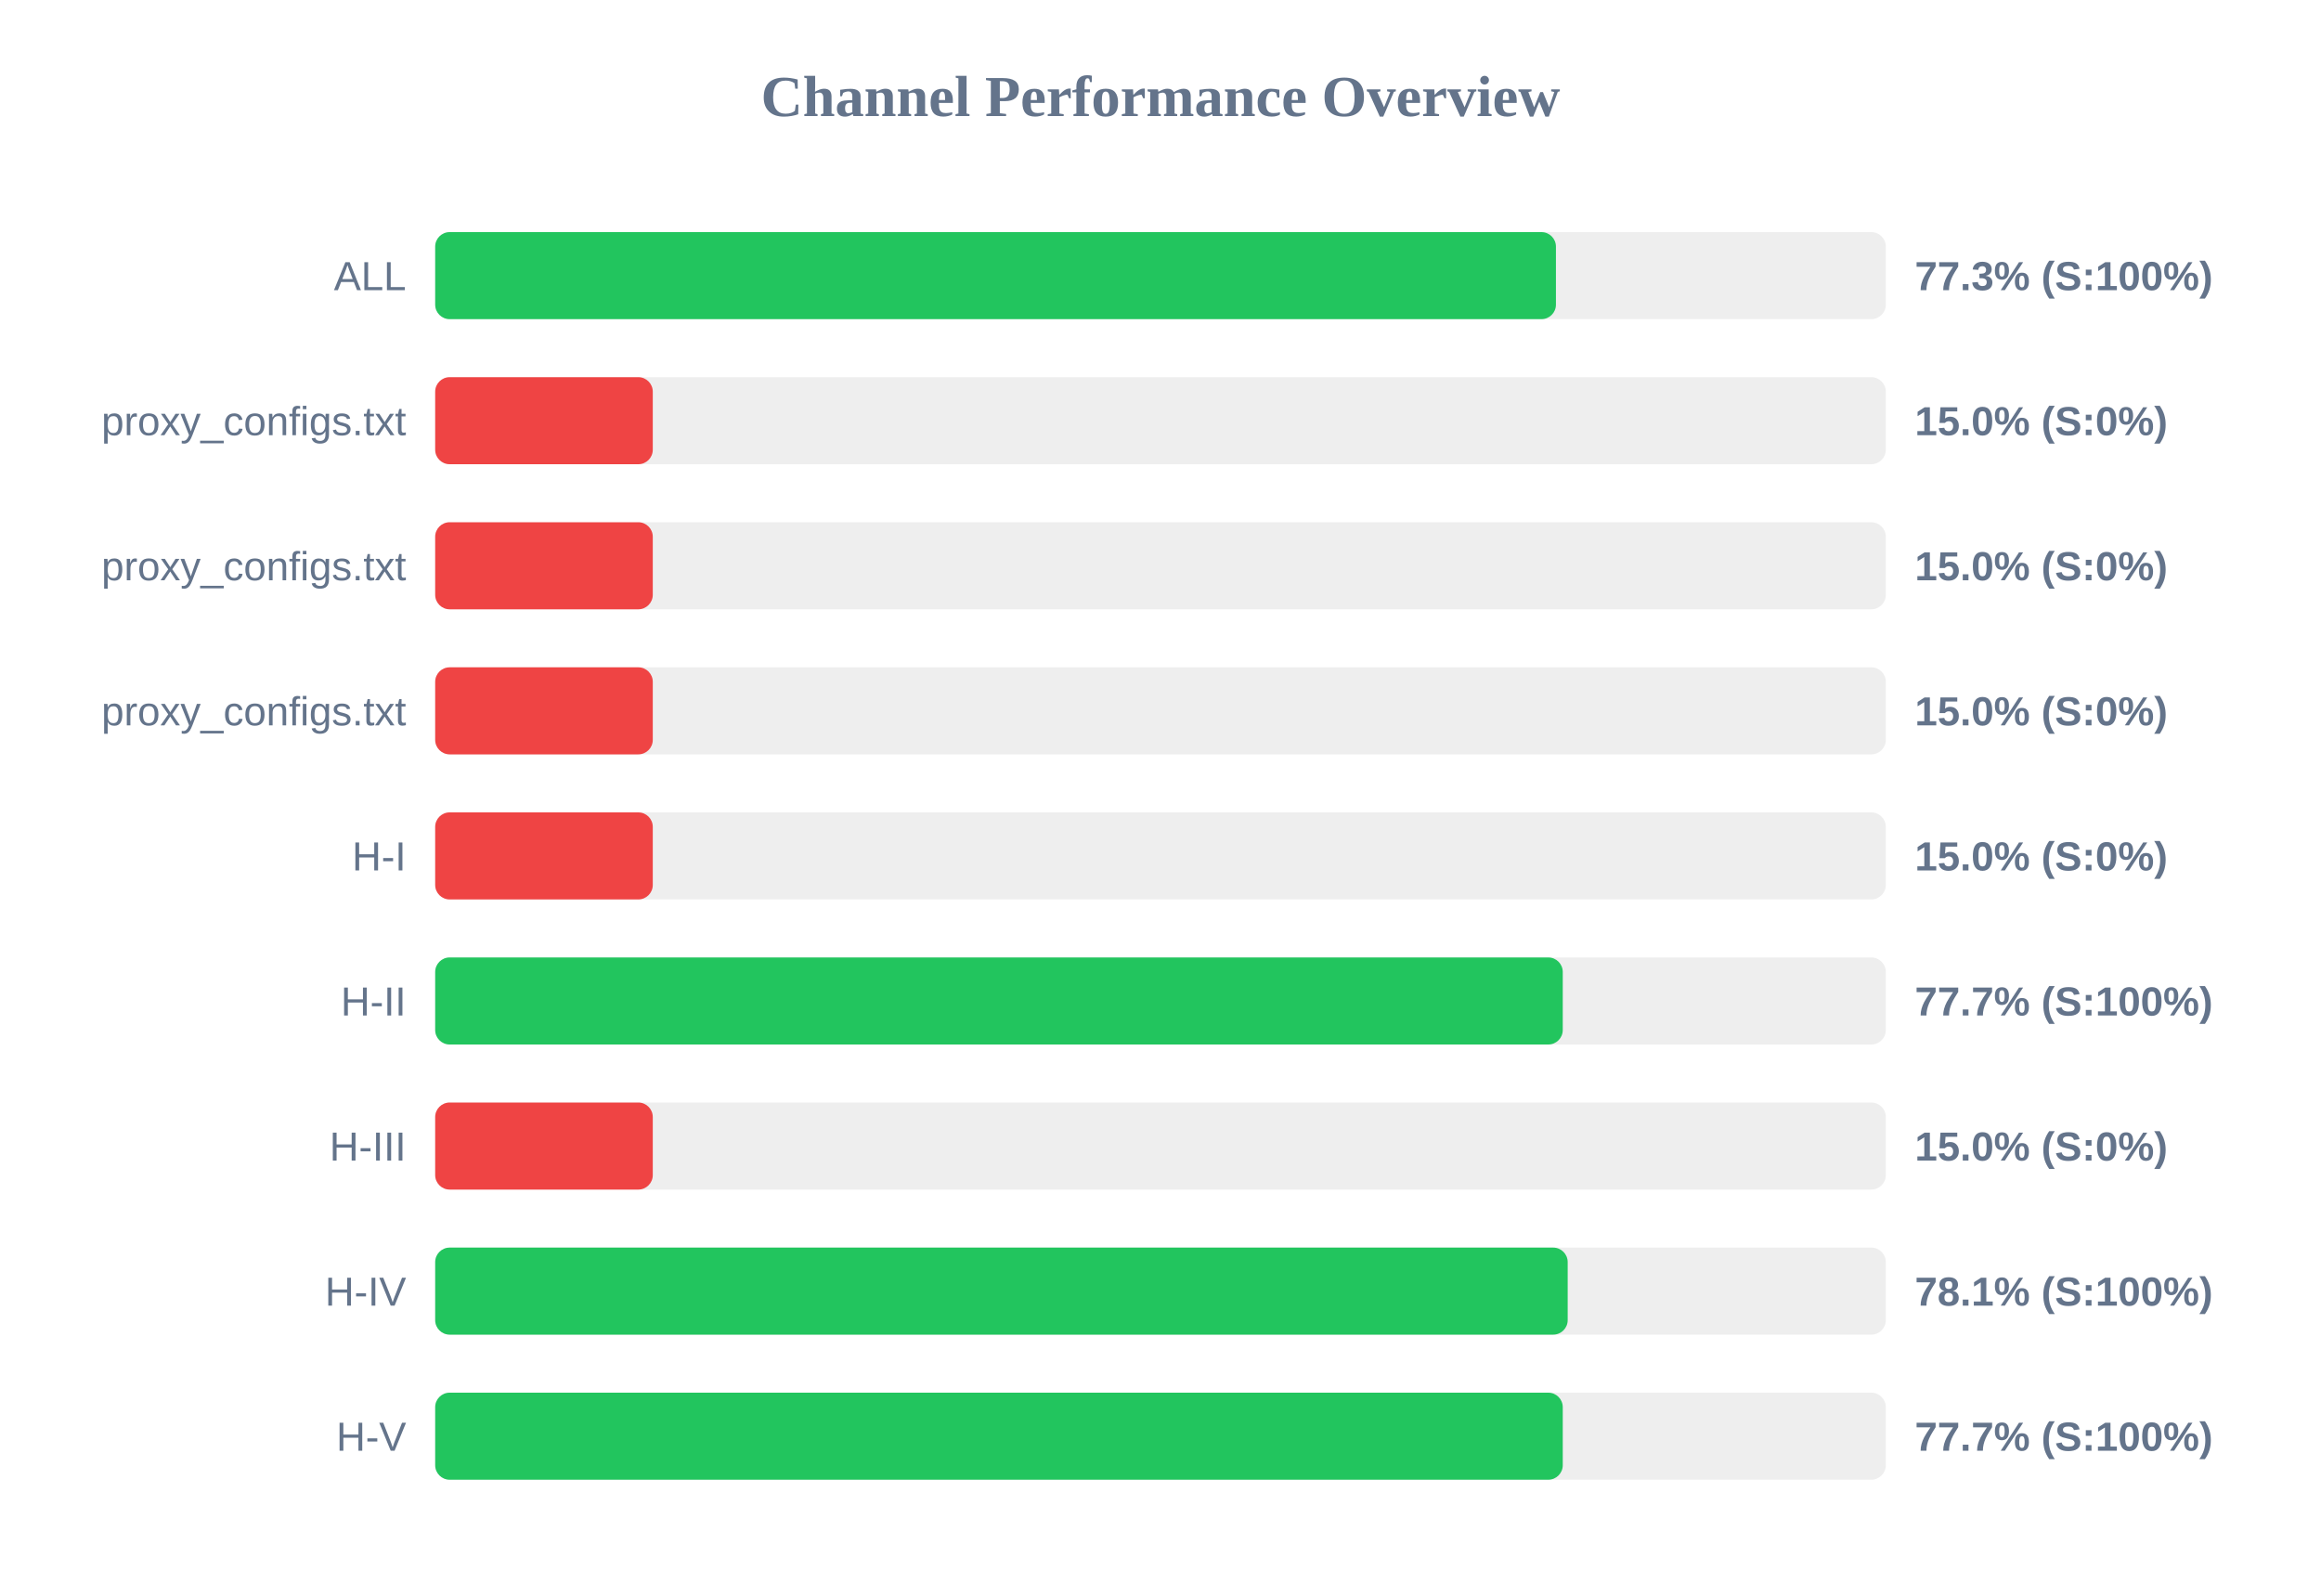
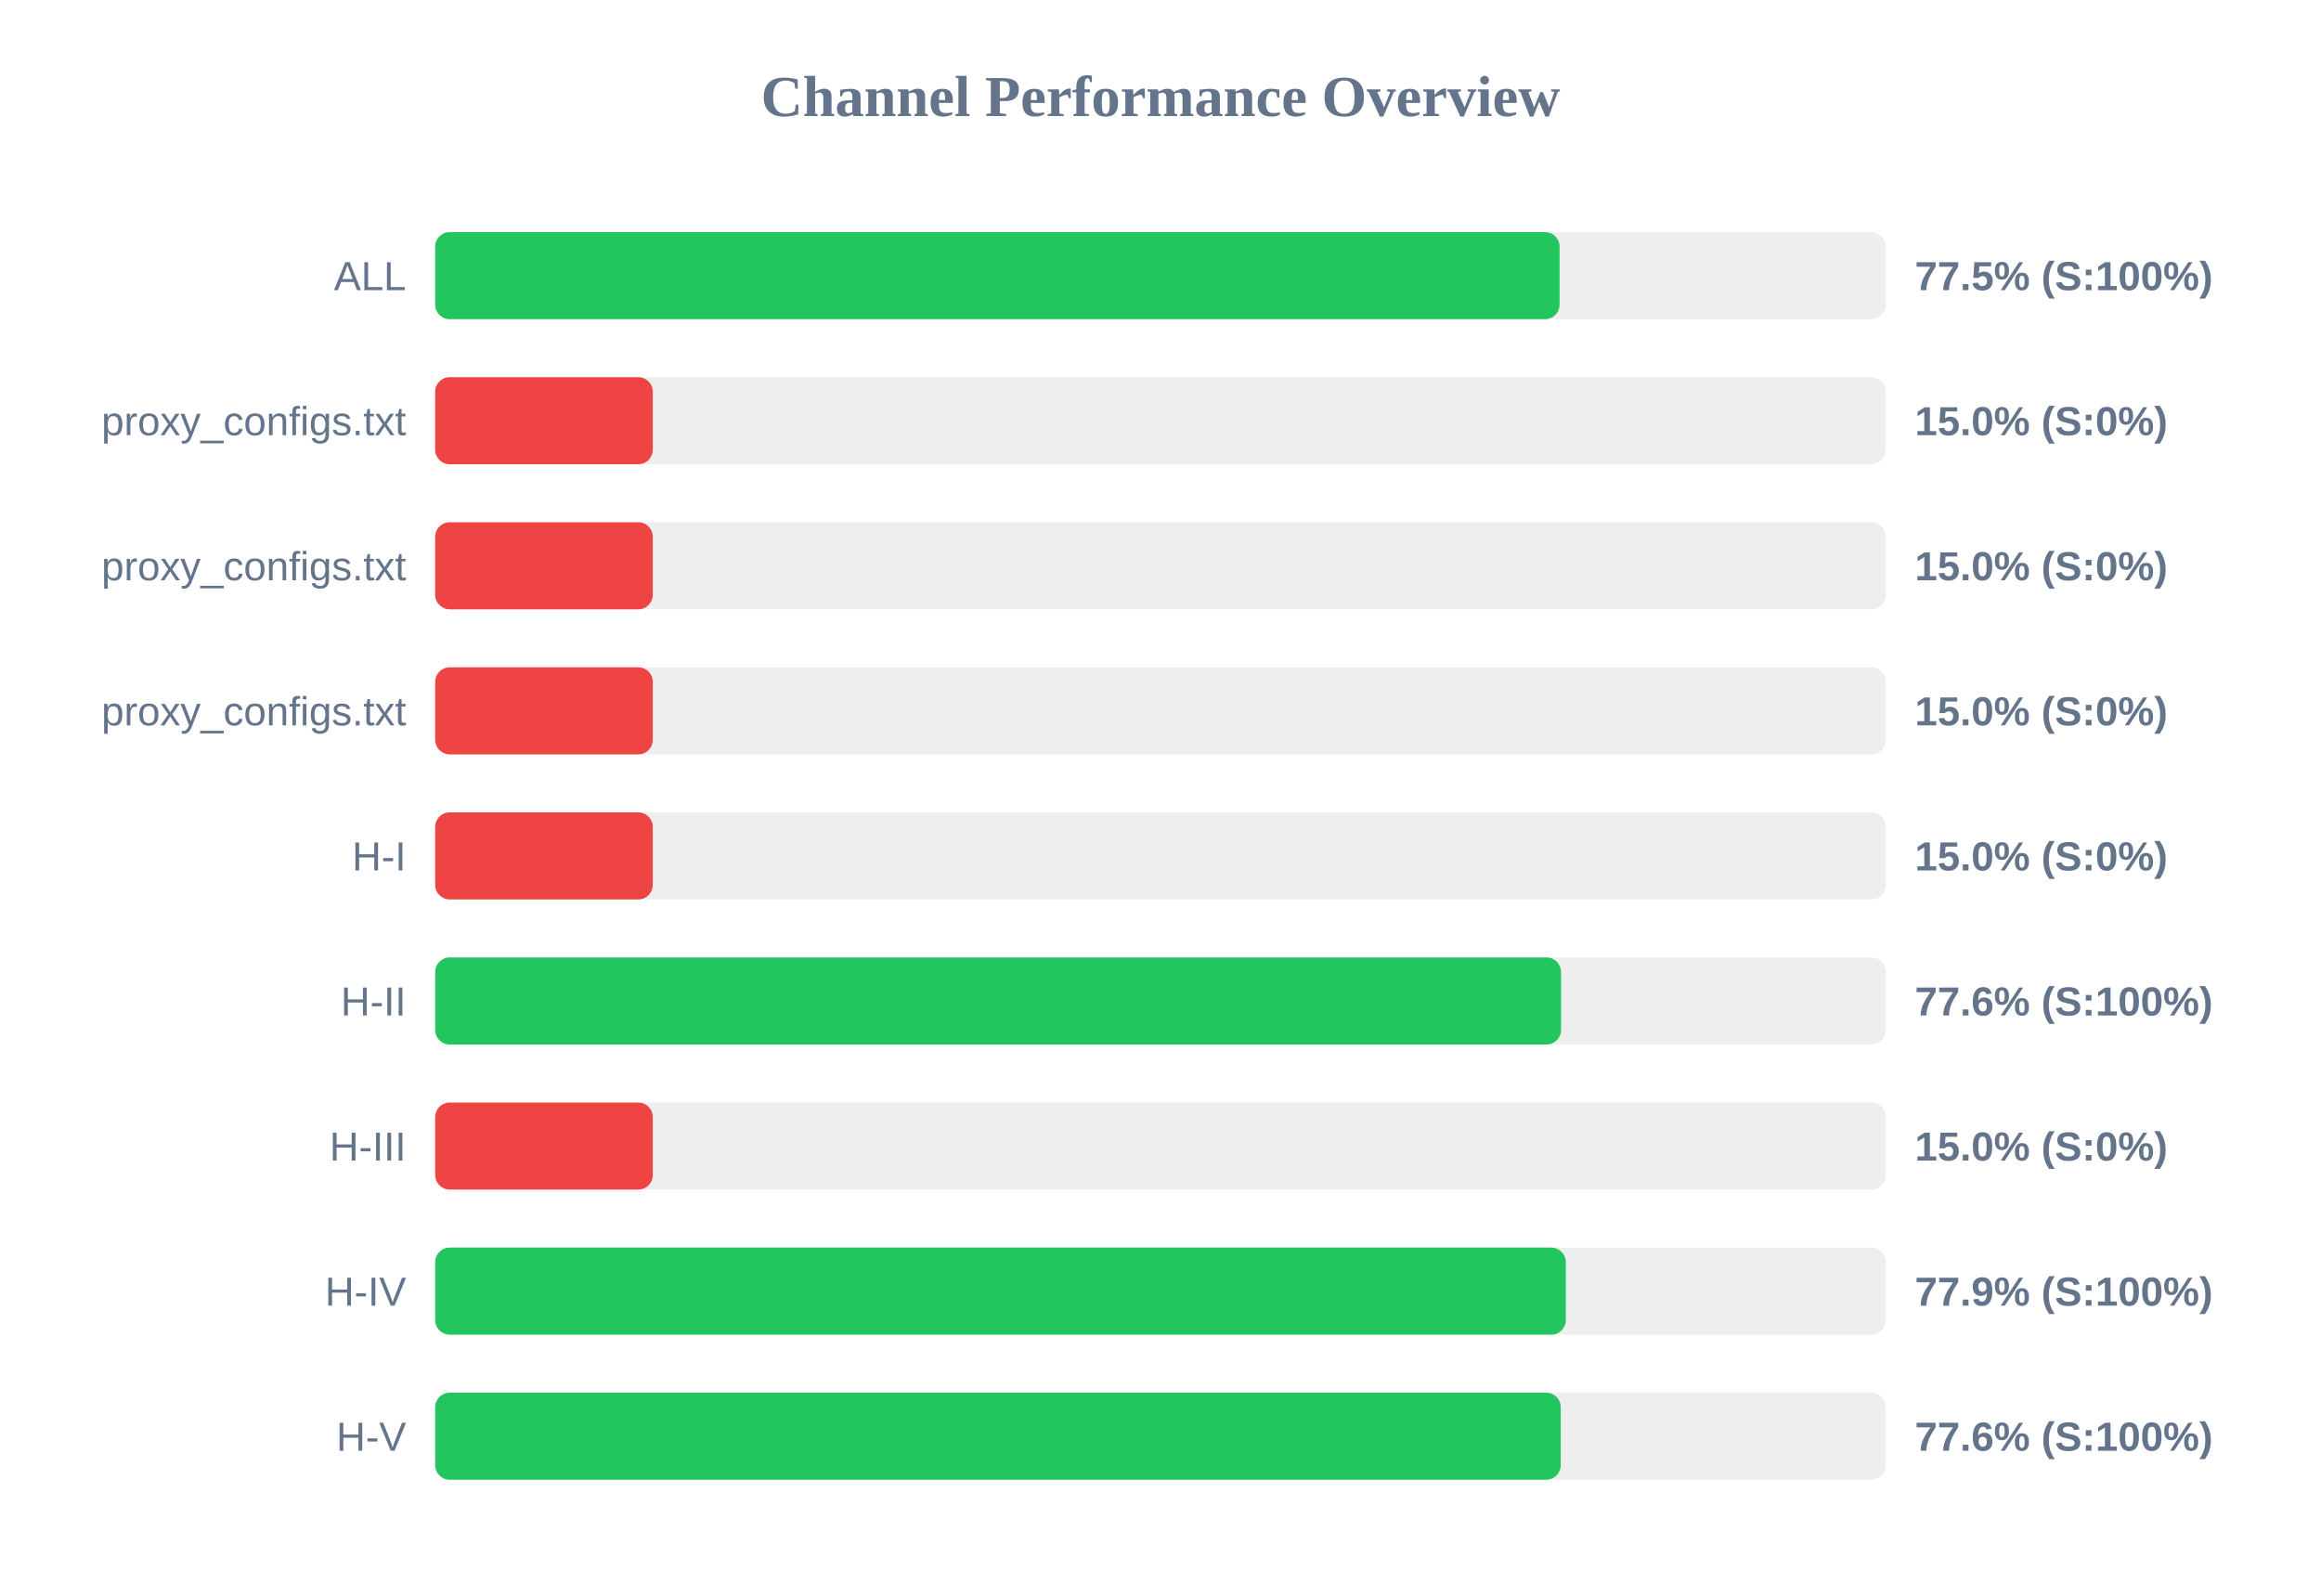
<svg xmlns="http://www.w3.org/2000/svg" width="800" height="550" version="1.1">
  <style>
        .row { font: 14px Arial; fill: #64748b; }
        .score { font: bold 14px Arial; fill: #64748b; }
    </style>
  <text x="400" y="40" text-anchor="middle" font-size="20px" font-weight="bold" fill="#64748b">Channel Performance Overview</text>
  <rect x="150" y="80" width="500" height="30" fill="#eee" rx="5" />
-   <rect x="150" y="80" width="386.3" height="30" fill="#22c55e" rx="5" />
+   <rect x="150" y="80" width="387.55" height="30" fill="#22c55e" rx="5" />
  <text x="140" y="100" text-anchor="end" class="row">ALL</text>
-   <text x="660" y="100" text-anchor="start" class="score">77.3% (S:100%)</text>
+   <text x="660" y="100" text-anchor="start" class="score">77.5% (S:100%)</text>
  <rect x="150" y="130" width="500" height="30" fill="#eee" rx="5" />
  <rect x="150" y="130" width="75.0" height="30" fill="#ef4444" rx="5" />
  <text x="140" y="150" text-anchor="end" class="row">proxy_configs.txt</text>
  <text x="660" y="150" text-anchor="start" class="score">15.0% (S:0%)</text>
  <rect x="150" y="180" width="500" height="30" fill="#eee" rx="5" />
  <rect x="150" y="180" width="75.0" height="30" fill="#ef4444" rx="5" />
  <text x="140" y="200" text-anchor="end" class="row">proxy_configs.txt</text>
  <text x="660" y="200" text-anchor="start" class="score">15.0% (S:0%)</text>
  <rect x="150" y="230" width="500" height="30" fill="#eee" rx="5" />
  <rect x="150" y="230" width="75.0" height="30" fill="#ef4444" rx="5" />
  <text x="140" y="250" text-anchor="end" class="row">proxy_configs.txt</text>
  <text x="660" y="250" text-anchor="start" class="score">15.0% (S:0%)</text>
  <rect x="150" y="280" width="500" height="30" fill="#eee" rx="5" />
  <rect x="150" y="280" width="75.0" height="30" fill="#ef4444" rx="5" />
  <text x="140" y="300" text-anchor="end" class="row">H-I</text>
  <text x="660" y="300" text-anchor="start" class="score">15.0% (S:0%)</text>
  <rect x="150" y="330" width="500" height="30" fill="#eee" rx="5" />
-   <rect x="150" y="330" width="388.65" height="30" fill="#22c55e" rx="5" />
+   <rect x="150" y="330" width="388.05" height="30" fill="#22c55e" rx="5" />
  <text x="140" y="350" text-anchor="end" class="row">H-II</text>
-   <text x="660" y="350" text-anchor="start" class="score">77.7% (S:100%)</text>
+   <text x="660" y="350" text-anchor="start" class="score">77.6% (S:100%)</text>
  <rect x="150" y="380" width="500" height="30" fill="#eee" rx="5" />
  <rect x="150" y="380" width="75.0" height="30" fill="#ef4444" rx="5" />
  <text x="140" y="400" text-anchor="end" class="row">H-III</text>
  <text x="660" y="400" text-anchor="start" class="score">15.0% (S:0%)</text>
  <rect x="150" y="430" width="500" height="30" fill="#eee" rx="5" />
-   <rect x="150" y="430" width="390.35" height="30" fill="#22c55e" rx="5" />
+   <rect x="150" y="430" width="389.7" height="30" fill="#22c55e" rx="5" />
  <text x="140" y="450" text-anchor="end" class="row">H-IV</text>
-   <text x="660" y="450" text-anchor="start" class="score">78.1% (S:100%)</text>
+   <text x="660" y="450" text-anchor="start" class="score">77.9% (S:100%)</text>
  <rect x="150" y="480" width="500" height="30" fill="#eee" rx="5" />
-   <rect x="150" y="480" width="388.65" height="30" fill="#22c55e" rx="5" />
+   <rect x="150" y="480" width="387.95" height="30" fill="#22c55e" rx="5" />
  <text x="140" y="500" text-anchor="end" class="row">H-V</text>
-   <text x="660" y="500" text-anchor="start" class="score">77.7% (S:100%)</text>
+   <text x="660" y="500" text-anchor="start" class="score">77.6% (S:100%)</text>
</svg>
